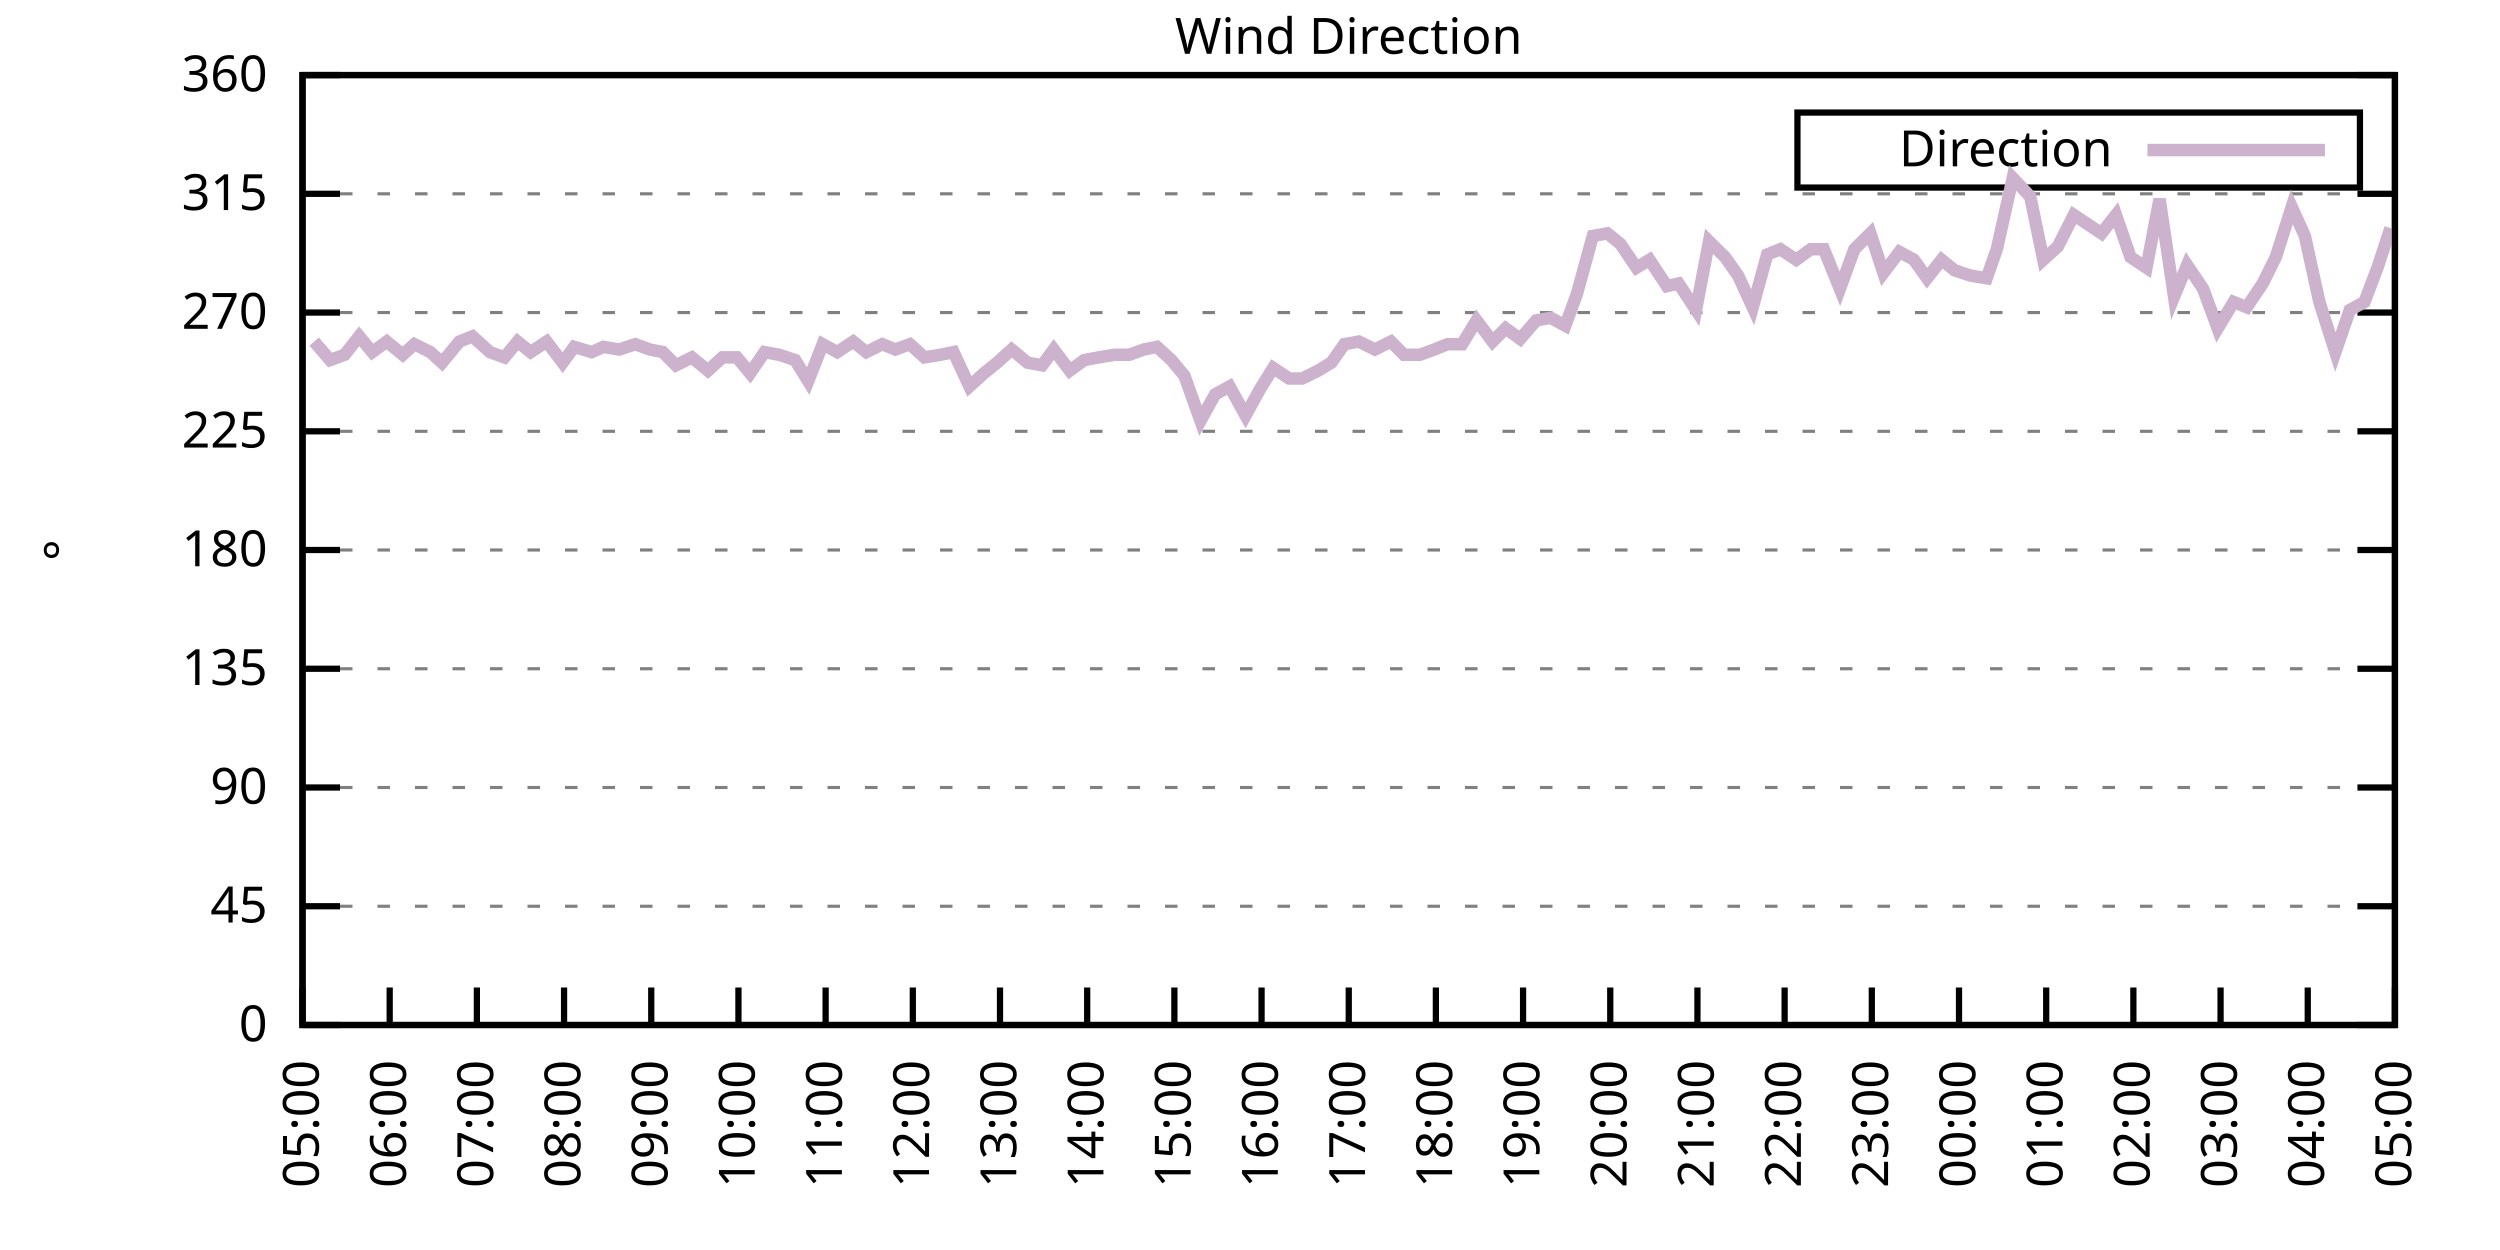
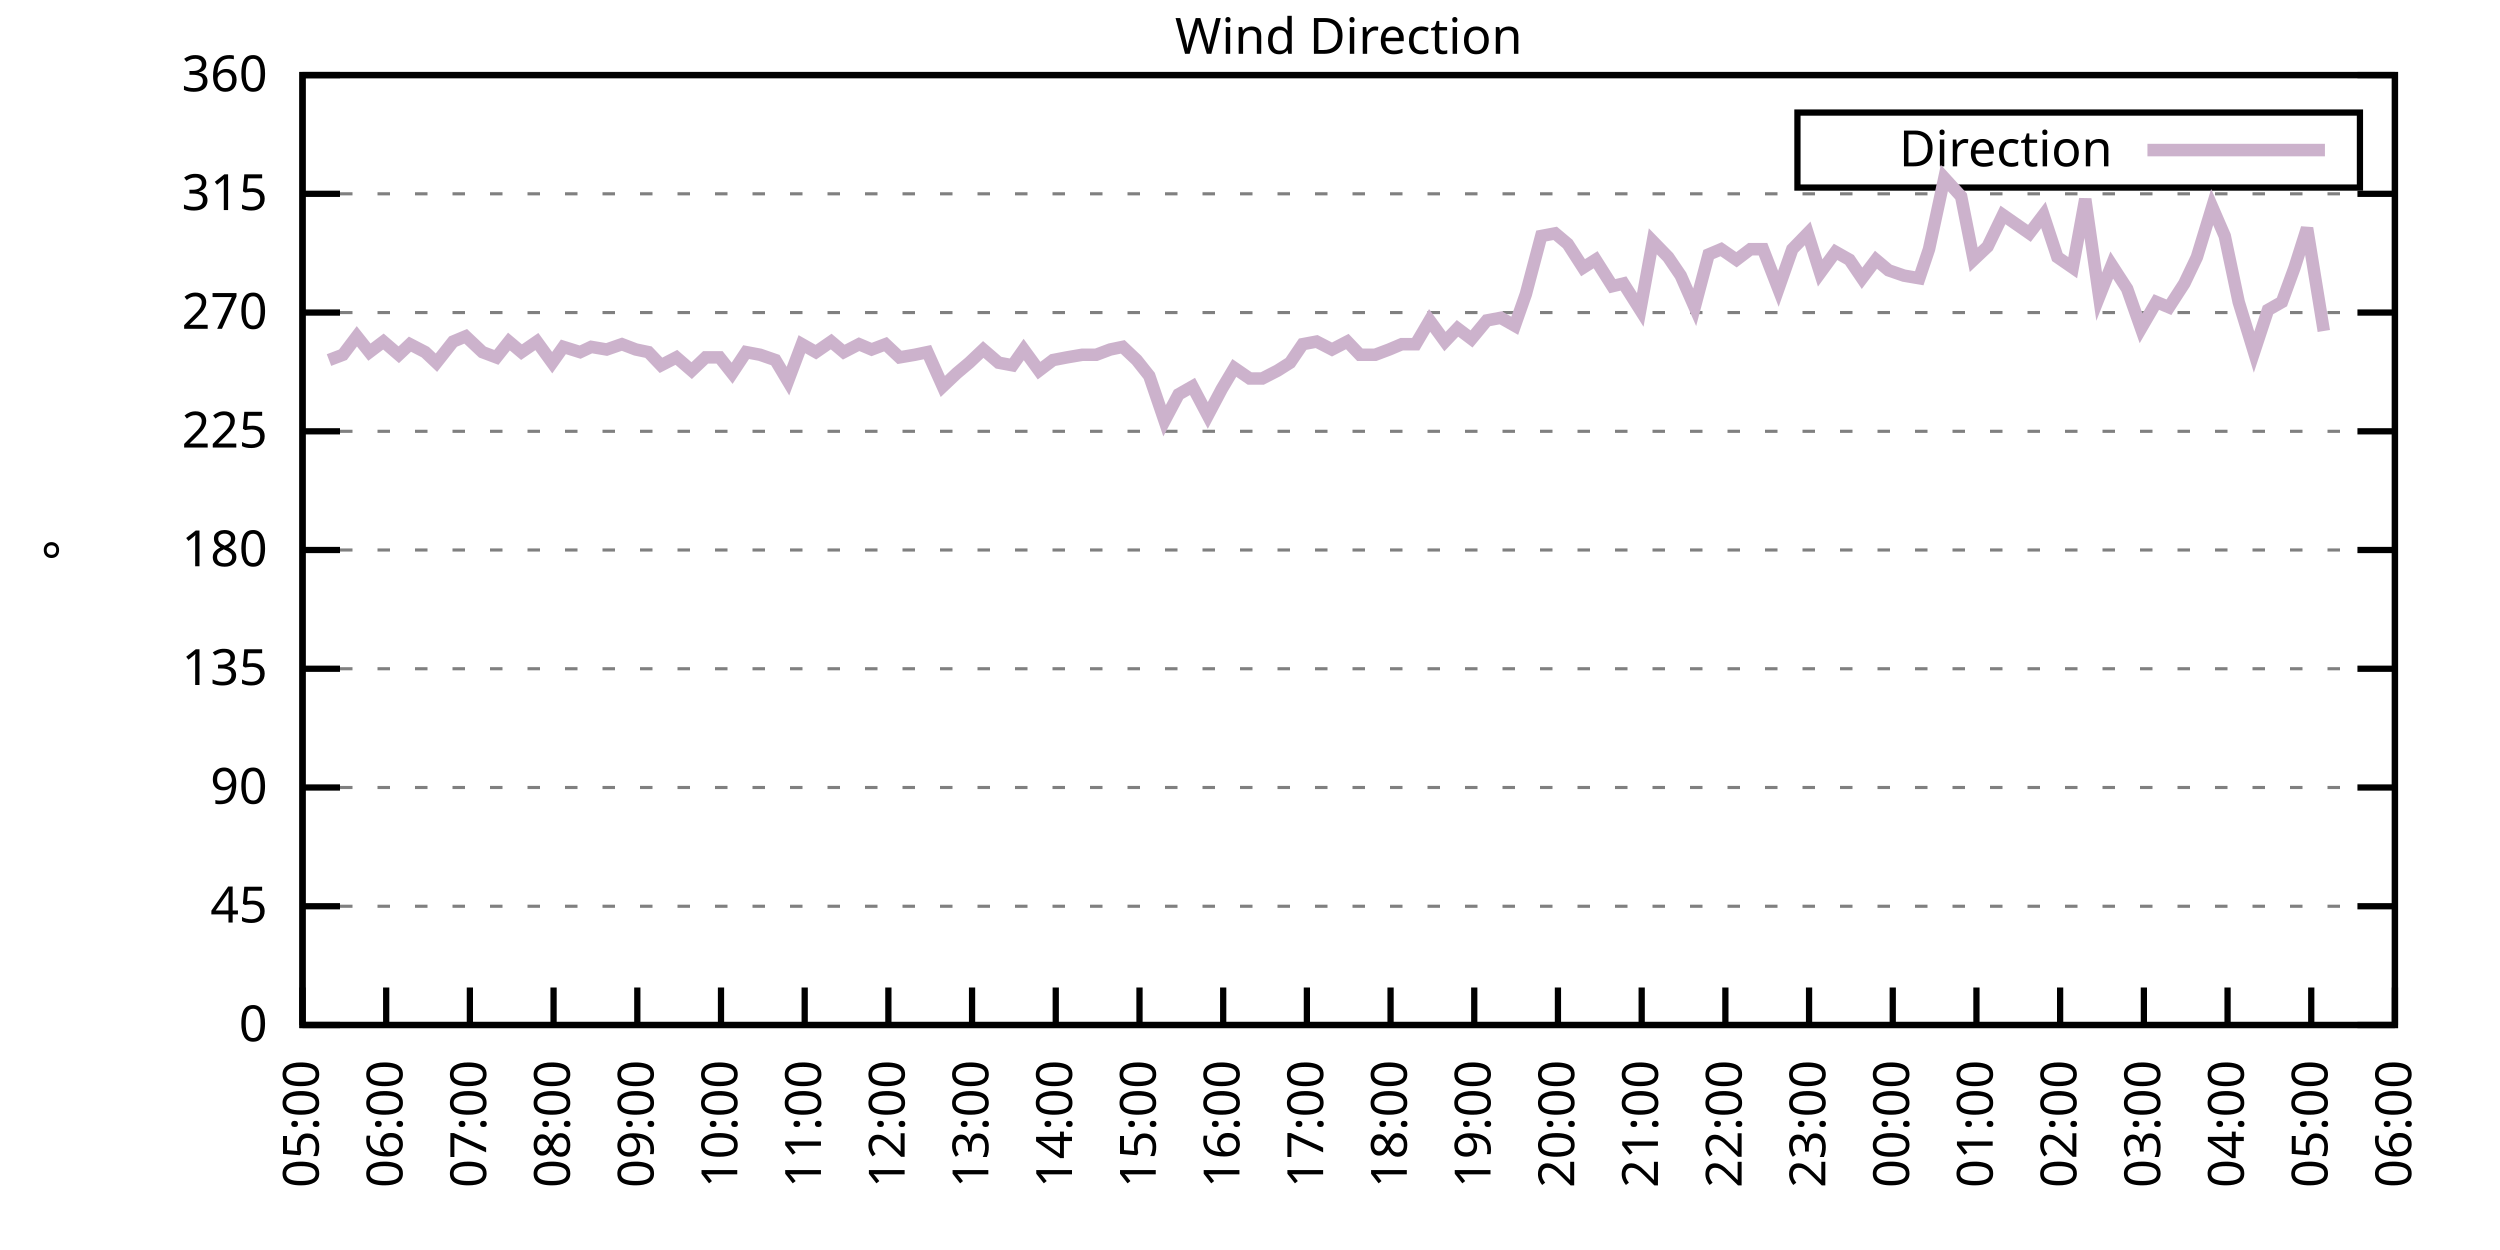
<svg xmlns="http://www.w3.org/2000/svg" xmlns:xlink="http://www.w3.org/1999/xlink" width="400" height="200" viewBox="0 0 400 200">
  <g id="gnuplot_canvas">
    <rect x="0" y="0" width="400" height="200" fill="none" />
    <defs>
      <circle id="gpDot" r="0.5" stroke-width="0.5" stroke="currentColor" />
      <path id="gpPt0" stroke-width="0.333" stroke="currentColor" d="M-1,0 h2 M0,-1 v2" />
      <path id="gpPt1" stroke-width="0.333" stroke="currentColor" d="M-1,-1 L1,1 M1,-1 L-1,1" />
      <path id="gpPt2" stroke-width="0.333" stroke="currentColor" d="M-1,0 L1,0 M0,-1 L0,1 M-1,-1 L1,1 M-1,1 L1,-1" />
      <rect id="gpPt3" stroke-width="0.333" stroke="currentColor" x="-1" y="-1" width="2" height="2" />
      <rect id="gpPt4" stroke-width="0.333" stroke="currentColor" fill="currentColor" x="-1" y="-1" width="2" height="2" />
      <circle id="gpPt5" stroke-width="0.333" stroke="currentColor" cx="0" cy="0" r="1" />
      <use xlink:href="#gpPt5" id="gpPt6" fill="currentColor" stroke="none" />
      <path id="gpPt7" stroke-width="0.333" stroke="currentColor" d="M0,-1.33 L-1.33,0.67 L1.33,0.67 z" />
      <use xlink:href="#gpPt7" id="gpPt8" fill="currentColor" stroke="none" />
      <use xlink:href="#gpPt7" id="gpPt9" stroke="currentColor" transform="rotate(180)" />
      <use xlink:href="#gpPt9" id="gpPt10" fill="currentColor" stroke="none" />
      <use xlink:href="#gpPt3" id="gpPt11" stroke="currentColor" transform="rotate(45)" />
      <use xlink:href="#gpPt11" id="gpPt12" fill="currentColor" stroke="none" />
      <path id="gpPt13" stroke-width="0.333" stroke="currentColor" d="M0,1.330 L1.265,0.411 L0.782,-1.067 L-0.782,-1.076 L-1.265,0.411 z" />
      <use xlink:href="#gpPt13" id="gpPt14" fill="currentColor" stroke="none" />
      <filter id="textbox" filterUnits="objectBoundingBox" x="0" y="0" height="1" width="1">
        <feFlood flood-color="white" flood-opacity="1" result="bgnd" />
        <feComposite in="SourceGraphic" in2="bgnd" operator="atop" />
      </filter>
      <filter id="greybox" filterUnits="objectBoundingBox" x="0" y="0" height="1" width="1">
        <feFlood flood-color="lightgrey" flood-opacity="1" result="grey" />
        <feComposite in="SourceGraphic" in2="grey" operator="atop" />
      </filter>
    </defs>
    <g fill="none" color="white" stroke="currentColor" stroke-width="1.00" stroke-linecap="butt" stroke-linejoin="miter">
</g>
    <g fill="none" color="black" stroke="currentColor" stroke-width="1.00" stroke-linecap="butt" stroke-linejoin="miter">
      <g stroke="none" shape-rendering="crispEdges">
        <polygon fill="rgb(255, 255, 255)" points="48.40,164.00 383.18,164.00 383.18,12.02 48.40,12.02 " />
      </g>
    </g>
    <g fill="none" color="black" stroke="currentColor" stroke-width="1.00" stroke-linecap="butt" stroke-linejoin="miter">
</g>
    <g fill="none" color="black" stroke="black" stroke-width="0.50" stroke-linecap="butt" stroke-linejoin="miter">
</g>
    <g fill="none" color="gray" stroke="currentColor" stroke-width="0.50" stroke-linecap="butt" stroke-linejoin="miter">
      <path stroke="gray" stroke-dasharray="2,4" class="gridline" d="M48.40,164.00 L383.19,164.00  " />
    </g>
    <g fill="none" color="gray" stroke="gray" stroke-width="1.00" stroke-linecap="butt" stroke-linejoin="miter">
</g>
    <g fill="none" color="black" stroke="currentColor" stroke-width="1.00" stroke-linecap="butt" stroke-linejoin="miter">
      <path stroke="black" d="M48.40,164.00 L54.40,164.00 M383.19,164.00 L377.19,164.00  " />
      <g transform="translate(42.80,166.60)" stroke="none" fill="black" font-family="Sans" font-size="8.00" text-anchor="end">
        <text>
          <tspan font-family="Sans"> 0</tspan>
        </text>
      </g>
    </g>
    <g fill="none" color="black" stroke="currentColor" stroke-width="1.00" stroke-linecap="butt" stroke-linejoin="miter">
</g>
    <g fill="none" color="black" stroke="black" stroke-width="0.50" stroke-linecap="butt" stroke-linejoin="miter">
</g>
    <g fill="none" color="gray" stroke="currentColor" stroke-width="0.50" stroke-linecap="butt" stroke-linejoin="miter">
      <path stroke="gray" stroke-dasharray="2,4" class="gridline" d="M48.40,145.00 L383.19,145.00  " />
    </g>
    <g fill="none" color="gray" stroke="gray" stroke-width="1.00" stroke-linecap="butt" stroke-linejoin="miter">
</g>
    <g fill="none" color="black" stroke="currentColor" stroke-width="1.00" stroke-linecap="butt" stroke-linejoin="miter">
      <path stroke="black" d="M48.40,145.00 L54.40,145.00 M383.19,145.00 L377.19,145.00  " />
      <g transform="translate(42.80,147.60)" stroke="none" fill="black" font-family="Sans" font-size="8.00" text-anchor="end">
        <text>
          <tspan font-family="Sans"> 45</tspan>
        </text>
      </g>
    </g>
    <g fill="none" color="black" stroke="currentColor" stroke-width="1.00" stroke-linecap="butt" stroke-linejoin="miter">
</g>
    <g fill="none" color="black" stroke="black" stroke-width="0.50" stroke-linecap="butt" stroke-linejoin="miter">
</g>
    <g fill="none" color="gray" stroke="currentColor" stroke-width="0.50" stroke-linecap="butt" stroke-linejoin="miter">
      <path stroke="gray" stroke-dasharray="2,4" class="gridline" d="M48.40,126.00 L383.19,126.00  " />
    </g>
    <g fill="none" color="gray" stroke="gray" stroke-width="1.00" stroke-linecap="butt" stroke-linejoin="miter">
</g>
    <g fill="none" color="black" stroke="currentColor" stroke-width="1.00" stroke-linecap="butt" stroke-linejoin="miter">
      <path stroke="black" d="M48.40,126.00 L54.40,126.00 M383.19,126.00 L377.19,126.00  " />
      <g transform="translate(42.80,128.60)" stroke="none" fill="black" font-family="Sans" font-size="8.00" text-anchor="end">
        <text>
          <tspan font-family="Sans"> 90</tspan>
        </text>
      </g>
    </g>
    <g fill="none" color="black" stroke="currentColor" stroke-width="1.00" stroke-linecap="butt" stroke-linejoin="miter">
</g>
    <g fill="none" color="black" stroke="black" stroke-width="0.50" stroke-linecap="butt" stroke-linejoin="miter">
</g>
    <g fill="none" color="gray" stroke="currentColor" stroke-width="0.50" stroke-linecap="butt" stroke-linejoin="miter">
      <path stroke="gray" stroke-dasharray="2,4" class="gridline" d="M48.40,107.00 L383.19,107.00  " />
    </g>
    <g fill="none" color="gray" stroke="gray" stroke-width="1.00" stroke-linecap="butt" stroke-linejoin="miter">
</g>
    <g fill="none" color="black" stroke="currentColor" stroke-width="1.00" stroke-linecap="butt" stroke-linejoin="miter">
      <path stroke="black" d="M48.40,107.00 L54.40,107.00 M383.19,107.00 L377.19,107.00  " />
      <g transform="translate(42.80,109.60)" stroke="none" fill="black" font-family="Sans" font-size="8.00" text-anchor="end">
        <text>
          <tspan font-family="Sans"> 135</tspan>
        </text>
      </g>
    </g>
    <g fill="none" color="black" stroke="currentColor" stroke-width="1.00" stroke-linecap="butt" stroke-linejoin="miter">
</g>
    <g fill="none" color="black" stroke="black" stroke-width="0.50" stroke-linecap="butt" stroke-linejoin="miter">
</g>
    <g fill="none" color="gray" stroke="currentColor" stroke-width="0.50" stroke-linecap="butt" stroke-linejoin="miter">
      <path stroke="gray" stroke-dasharray="2,4" class="gridline" d="M48.40,88.00 L383.19,88.00  " />
    </g>
    <g fill="none" color="gray" stroke="gray" stroke-width="1.00" stroke-linecap="butt" stroke-linejoin="miter">
</g>
    <g fill="none" color="black" stroke="currentColor" stroke-width="1.00" stroke-linecap="butt" stroke-linejoin="miter">
      <path stroke="black" d="M48.40,88.00 L54.40,88.00 M383.19,88.00 L377.19,88.00  " />
      <g transform="translate(42.80,90.60)" stroke="none" fill="black" font-family="Sans" font-size="8.00" text-anchor="end">
        <text>
          <tspan font-family="Sans"> 180</tspan>
        </text>
      </g>
    </g>
    <g fill="none" color="black" stroke="currentColor" stroke-width="1.00" stroke-linecap="butt" stroke-linejoin="miter">
</g>
    <g fill="none" color="black" stroke="black" stroke-width="0.50" stroke-linecap="butt" stroke-linejoin="miter">
</g>
    <g fill="none" color="gray" stroke="currentColor" stroke-width="0.50" stroke-linecap="butt" stroke-linejoin="miter">
      <path stroke="gray" stroke-dasharray="2,4" class="gridline" d="M48.40,69.01 L383.19,69.01  " />
    </g>
    <g fill="none" color="gray" stroke="gray" stroke-width="1.00" stroke-linecap="butt" stroke-linejoin="miter">
</g>
    <g fill="none" color="black" stroke="currentColor" stroke-width="1.00" stroke-linecap="butt" stroke-linejoin="miter">
      <path stroke="black" d="M48.40,69.01 L54.40,69.01 M383.19,69.01 L377.19,69.01  " />
      <g transform="translate(42.80,71.61)" stroke="none" fill="black" font-family="Sans" font-size="8.00" text-anchor="end">
        <text>
          <tspan font-family="Sans"> 225</tspan>
        </text>
      </g>
    </g>
    <g fill="none" color="black" stroke="currentColor" stroke-width="1.00" stroke-linecap="butt" stroke-linejoin="miter">
</g>
    <g fill="none" color="black" stroke="black" stroke-width="0.50" stroke-linecap="butt" stroke-linejoin="miter">
</g>
    <g fill="none" color="gray" stroke="currentColor" stroke-width="0.50" stroke-linecap="butt" stroke-linejoin="miter">
      <path stroke="gray" stroke-dasharray="2,4" class="gridline" d="M48.40,50.01 L383.19,50.01  " />
    </g>
    <g fill="none" color="gray" stroke="gray" stroke-width="1.00" stroke-linecap="butt" stroke-linejoin="miter">
</g>
    <g fill="none" color="black" stroke="currentColor" stroke-width="1.00" stroke-linecap="butt" stroke-linejoin="miter">
      <path stroke="black" d="M48.40,50.01 L54.40,50.01 M383.19,50.01 L377.19,50.01  " />
      <g transform="translate(42.80,52.61)" stroke="none" fill="black" font-family="Sans" font-size="8.00" text-anchor="end">
        <text>
          <tspan font-family="Sans"> 270</tspan>
        </text>
      </g>
    </g>
    <g fill="none" color="black" stroke="currentColor" stroke-width="1.00" stroke-linecap="butt" stroke-linejoin="miter">
</g>
    <g fill="none" color="black" stroke="black" stroke-width="0.50" stroke-linecap="butt" stroke-linejoin="miter">
</g>
    <g fill="none" color="gray" stroke="currentColor" stroke-width="0.50" stroke-linecap="butt" stroke-linejoin="miter">
      <path stroke="gray" stroke-dasharray="2,4" class="gridline" d="M48.40,31.01 L383.19,31.01  " />
    </g>
    <g fill="none" color="gray" stroke="gray" stroke-width="1.00" stroke-linecap="butt" stroke-linejoin="miter">
</g>
    <g fill="none" color="black" stroke="currentColor" stroke-width="1.00" stroke-linecap="butt" stroke-linejoin="miter">
      <path stroke="black" d="M48.40,31.01 L54.40,31.01 M383.19,31.01 L377.19,31.01  " />
      <g transform="translate(42.80,33.61)" stroke="none" fill="black" font-family="Sans" font-size="8.00" text-anchor="end">
        <text>
          <tspan font-family="Sans"> 315</tspan>
        </text>
      </g>
    </g>
    <g fill="none" color="black" stroke="currentColor" stroke-width="1.00" stroke-linecap="butt" stroke-linejoin="miter">
</g>
    <g fill="none" color="black" stroke="black" stroke-width="0.50" stroke-linecap="butt" stroke-linejoin="miter">
</g>
    <g fill="none" color="gray" stroke="currentColor" stroke-width="0.50" stroke-linecap="butt" stroke-linejoin="miter">
      <path stroke="gray" stroke-dasharray="2,4" class="gridline" d="M48.40,12.01 L383.19,12.01  " />
    </g>
    <g fill="none" color="gray" stroke="gray" stroke-width="1.00" stroke-linecap="butt" stroke-linejoin="miter">
</g>
    <g fill="none" color="black" stroke="currentColor" stroke-width="1.00" stroke-linecap="butt" stroke-linejoin="miter">
      <path stroke="black" d="M48.40,12.01 L54.40,12.01 M383.19,12.01 L377.19,12.01  " />
      <g transform="translate(42.80,14.61)" stroke="none" fill="black" font-family="Sans" font-size="8.00" text-anchor="end">
        <text>
          <tspan font-family="Sans"> 360</tspan>
        </text>
      </g>
    </g>
    <g fill="none" color="black" stroke="currentColor" stroke-width="1.00" stroke-linecap="butt" stroke-linejoin="miter">
      <path stroke="black" d="M48.40,164.00 L48.40,158.00  " />
      <g transform="translate(51.00,169.60) rotate(270.00)" stroke="none" fill="black" font-family="Sans" font-size="8.00" text-anchor="end">
        <text>
          <tspan font-family="Sans">05:00</tspan>
        </text>
      </g>
    </g>
    <g fill="none" color="black" stroke="currentColor" stroke-width="1.00" stroke-linecap="butt" stroke-linejoin="miter">
-       <path stroke="black" d="M62.35,164.00 L62.35,158.00  " />
-       <g transform="translate(64.95,169.60) rotate(270.00)" stroke="none" fill="black" font-family="Sans" font-size="8.00" text-anchor="end">
+       <path stroke="black" d="M61.79,164.00 L61.79,158.00  " />
+       <g transform="translate(64.39,169.60) rotate(270.00)" stroke="none" fill="black" font-family="Sans" font-size="8.00" text-anchor="end">
        <text>
          <tspan font-family="Sans">06:00</tspan>
        </text>
      </g>
    </g>
    <g fill="none" color="black" stroke="currentColor" stroke-width="1.00" stroke-linecap="butt" stroke-linejoin="miter">
-       <path stroke="black" d="M76.30,164.00 L76.30,158.00  " />
-       <g transform="translate(78.90,169.60) rotate(270.00)" stroke="none" fill="black" font-family="Sans" font-size="8.00" text-anchor="end">
+       <path stroke="black" d="M75.18,164.00 L75.18,158.00  " />
+       <g transform="translate(77.78,169.60) rotate(270.00)" stroke="none" fill="black" font-family="Sans" font-size="8.00" text-anchor="end">
        <text>
          <tspan font-family="Sans">07:00</tspan>
        </text>
      </g>
    </g>
    <g fill="none" color="black" stroke="currentColor" stroke-width="1.00" stroke-linecap="butt" stroke-linejoin="miter">
-       <path stroke="black" d="M90.25,164.00 L90.25,158.00  " />
-       <g transform="translate(92.85,169.60) rotate(270.00)" stroke="none" fill="black" font-family="Sans" font-size="8.00" text-anchor="end">
+       <path stroke="black" d="M88.57,164.00 L88.57,158.00  " />
+       <g transform="translate(91.17,169.60) rotate(270.00)" stroke="none" fill="black" font-family="Sans" font-size="8.00" text-anchor="end">
        <text>
          <tspan font-family="Sans">08:00</tspan>
        </text>
      </g>
    </g>
    <g fill="none" color="black" stroke="currentColor" stroke-width="1.00" stroke-linecap="butt" stroke-linejoin="miter">
-       <path stroke="black" d="M104.20,164.00 L104.20,158.00  " />
-       <g transform="translate(106.80,169.60) rotate(270.00)" stroke="none" fill="black" font-family="Sans" font-size="8.00" text-anchor="end">
+       <path stroke="black" d="M101.97,164.00 L101.97,158.00  " />
+       <g transform="translate(104.57,169.60) rotate(270.00)" stroke="none" fill="black" font-family="Sans" font-size="8.00" text-anchor="end">
        <text>
          <tspan font-family="Sans">09:00</tspan>
        </text>
      </g>
    </g>
    <g fill="none" color="black" stroke="currentColor" stroke-width="1.00" stroke-linecap="butt" stroke-linejoin="miter">
-       <path stroke="black" d="M118.15,164.00 L118.15,158.00  " />
-       <g transform="translate(120.75,169.60) rotate(270.00)" stroke="none" fill="black" font-family="Sans" font-size="8.00" text-anchor="end">
+       <path stroke="black" d="M115.36,164.00 L115.36,158.00  " />
+       <g transform="translate(117.96,169.60) rotate(270.00)" stroke="none" fill="black" font-family="Sans" font-size="8.00" text-anchor="end">
        <text>
          <tspan font-family="Sans">10:00</tspan>
        </text>
      </g>
    </g>
    <g fill="none" color="black" stroke="currentColor" stroke-width="1.00" stroke-linecap="butt" stroke-linejoin="miter">
-       <path stroke="black" d="M132.10,164.00 L132.10,158.00  " />
-       <g transform="translate(134.70,169.60) rotate(270.00)" stroke="none" fill="black" font-family="Sans" font-size="8.00" text-anchor="end">
+       <path stroke="black" d="M128.75,164.00 L128.75,158.00  " />
+       <g transform="translate(131.35,169.60) rotate(270.00)" stroke="none" fill="black" font-family="Sans" font-size="8.00" text-anchor="end">
        <text>
          <tspan font-family="Sans">11:00</tspan>
        </text>
      </g>
    </g>
    <g fill="none" color="black" stroke="currentColor" stroke-width="1.00" stroke-linecap="butt" stroke-linejoin="miter">
-       <path stroke="black" d="M146.05,164.00 L146.05,158.00  " />
-       <g transform="translate(148.65,169.60) rotate(270.00)" stroke="none" fill="black" font-family="Sans" font-size="8.00" text-anchor="end">
+       <path stroke="black" d="M142.14,164.00 L142.14,158.00  " />
+       <g transform="translate(144.74,169.60) rotate(270.00)" stroke="none" fill="black" font-family="Sans" font-size="8.00" text-anchor="end">
        <text>
          <tspan font-family="Sans">12:00</tspan>
        </text>
      </g>
    </g>
    <g fill="none" color="black" stroke="currentColor" stroke-width="1.00" stroke-linecap="butt" stroke-linejoin="miter">
-       <path stroke="black" d="M160.00,164.00 L160.00,158.00  " />
-       <g transform="translate(162.60,169.60) rotate(270.00)" stroke="none" fill="black" font-family="Sans" font-size="8.00" text-anchor="end">
+       <path stroke="black" d="M155.53,164.00 L155.53,158.00  " />
+       <g transform="translate(158.13,169.60) rotate(270.00)" stroke="none" fill="black" font-family="Sans" font-size="8.00" text-anchor="end">
        <text>
          <tspan font-family="Sans">13:00</tspan>
        </text>
      </g>
    </g>
    <g fill="none" color="black" stroke="currentColor" stroke-width="1.00" stroke-linecap="butt" stroke-linejoin="miter">
-       <path stroke="black" d="M173.95,164.00 L173.95,158.00  " />
-       <g transform="translate(176.55,169.60) rotate(270.00)" stroke="none" fill="black" font-family="Sans" font-size="8.00" text-anchor="end">
+       <path stroke="black" d="M168.92,164.00 L168.92,158.00  " />
+       <g transform="translate(171.52,169.60) rotate(270.00)" stroke="none" fill="black" font-family="Sans" font-size="8.00" text-anchor="end">
        <text>
          <tspan font-family="Sans">14:00</tspan>
        </text>
      </g>
    </g>
    <g fill="none" color="black" stroke="currentColor" stroke-width="1.00" stroke-linecap="butt" stroke-linejoin="miter">
-       <path stroke="black" d="M187.90,164.00 L187.90,158.00  " />
-       <g transform="translate(190.50,169.60) rotate(270.00)" stroke="none" fill="black" font-family="Sans" font-size="8.00" text-anchor="end">
+       <path stroke="black" d="M182.32,164.00 L182.32,158.00  " />
+       <g transform="translate(184.92,169.60) rotate(270.00)" stroke="none" fill="black" font-family="Sans" font-size="8.00" text-anchor="end">
        <text>
          <tspan font-family="Sans">15:00</tspan>
        </text>
      </g>
    </g>
    <g fill="none" color="black" stroke="currentColor" stroke-width="1.00" stroke-linecap="butt" stroke-linejoin="miter">
-       <path stroke="black" d="M201.85,164.00 L201.85,158.00  " />
-       <g transform="translate(204.45,169.60) rotate(270.00)" stroke="none" fill="black" font-family="Sans" font-size="8.00" text-anchor="end">
+       <path stroke="black" d="M195.71,164.00 L195.71,158.00  " />
+       <g transform="translate(198.31,169.60) rotate(270.00)" stroke="none" fill="black" font-family="Sans" font-size="8.00" text-anchor="end">
        <text>
          <tspan font-family="Sans">16:00</tspan>
        </text>
      </g>
    </g>
    <g fill="none" color="black" stroke="currentColor" stroke-width="1.00" stroke-linecap="butt" stroke-linejoin="miter">
-       <path stroke="black" d="M215.80,164.00 L215.80,158.00  " />
-       <g transform="translate(218.40,169.60) rotate(270.00)" stroke="none" fill="black" font-family="Sans" font-size="8.00" text-anchor="end">
+       <path stroke="black" d="M209.10,164.00 L209.10,158.00  " />
+       <g transform="translate(211.70,169.60) rotate(270.00)" stroke="none" fill="black" font-family="Sans" font-size="8.00" text-anchor="end">
        <text>
          <tspan font-family="Sans">17:00</tspan>
        </text>
      </g>
    </g>
    <g fill="none" color="black" stroke="currentColor" stroke-width="1.00" stroke-linecap="butt" stroke-linejoin="miter">
-       <path stroke="black" d="M229.74,164.00 L229.74,158.00  " />
-       <g transform="translate(232.34,169.60) rotate(270.00)" stroke="none" fill="black" font-family="Sans" font-size="8.00" text-anchor="end">
+       <path stroke="black" d="M222.49,164.00 L222.49,158.00  " />
+       <g transform="translate(225.09,169.60) rotate(270.00)" stroke="none" fill="black" font-family="Sans" font-size="8.00" text-anchor="end">
        <text>
          <tspan font-family="Sans">18:00</tspan>
        </text>
      </g>
    </g>
    <g fill="none" color="black" stroke="currentColor" stroke-width="1.00" stroke-linecap="butt" stroke-linejoin="miter">
-       <path stroke="black" d="M243.69,164.00 L243.69,158.00  " />
-       <g transform="translate(246.29,169.60) rotate(270.00)" stroke="none" fill="black" font-family="Sans" font-size="8.00" text-anchor="end">
+       <path stroke="black" d="M235.88,164.00 L235.88,158.00  " />
+       <g transform="translate(238.48,169.60) rotate(270.00)" stroke="none" fill="black" font-family="Sans" font-size="8.00" text-anchor="end">
        <text>
          <tspan font-family="Sans">19:00</tspan>
        </text>
      </g>
    </g>
    <g fill="none" color="black" stroke="currentColor" stroke-width="1.00" stroke-linecap="butt" stroke-linejoin="miter">
-       <path stroke="black" d="M257.64,164.00 L257.64,158.00  " />
-       <g transform="translate(260.24,169.60) rotate(270.00)" stroke="none" fill="black" font-family="Sans" font-size="8.00" text-anchor="end">
+       <path stroke="black" d="M249.27,164.00 L249.27,158.00  " />
+       <g transform="translate(251.87,169.60) rotate(270.00)" stroke="none" fill="black" font-family="Sans" font-size="8.00" text-anchor="end">
        <text>
          <tspan font-family="Sans">20:00</tspan>
        </text>
      </g>
    </g>
    <g fill="none" color="black" stroke="currentColor" stroke-width="1.00" stroke-linecap="butt" stroke-linejoin="miter">
-       <path stroke="black" d="M271.59,164.00 L271.59,158.00  " />
-       <g transform="translate(274.19,169.60) rotate(270.00)" stroke="none" fill="black" font-family="Sans" font-size="8.00" text-anchor="end">
+       <path stroke="black" d="M262.67,164.00 L262.67,158.00  " />
+       <g transform="translate(265.27,169.60) rotate(270.00)" stroke="none" fill="black" font-family="Sans" font-size="8.00" text-anchor="end">
        <text>
          <tspan font-family="Sans">21:00</tspan>
        </text>
      </g>
    </g>
    <g fill="none" color="black" stroke="currentColor" stroke-width="1.00" stroke-linecap="butt" stroke-linejoin="miter">
-       <path stroke="black" d="M285.54,164.00 L285.54,158.00  " />
-       <g transform="translate(288.14,169.60) rotate(270.00)" stroke="none" fill="black" font-family="Sans" font-size="8.00" text-anchor="end">
+       <path stroke="black" d="M276.06,164.00 L276.06,158.00  " />
+       <g transform="translate(278.66,169.60) rotate(270.00)" stroke="none" fill="black" font-family="Sans" font-size="8.00" text-anchor="end">
        <text>
          <tspan font-family="Sans">22:00</tspan>
        </text>
      </g>
    </g>
    <g fill="none" color="black" stroke="currentColor" stroke-width="1.00" stroke-linecap="butt" stroke-linejoin="miter">
-       <path stroke="black" d="M299.49,164.00 L299.49,158.00  " />
-       <g transform="translate(302.09,169.60) rotate(270.00)" stroke="none" fill="black" font-family="Sans" font-size="8.00" text-anchor="end">
+       <path stroke="black" d="M289.45,164.00 L289.45,158.00  " />
+       <g transform="translate(292.05,169.60) rotate(270.00)" stroke="none" fill="black" font-family="Sans" font-size="8.00" text-anchor="end">
        <text>
          <tspan font-family="Sans">23:00</tspan>
        </text>
      </g>
    </g>
    <g fill="none" color="black" stroke="currentColor" stroke-width="1.00" stroke-linecap="butt" stroke-linejoin="miter">
-       <path stroke="black" d="M313.44,164.00 L313.44,158.00  " />
-       <g transform="translate(316.04,169.60) rotate(270.00)" stroke="none" fill="black" font-family="Sans" font-size="8.00" text-anchor="end">
+       <path stroke="black" d="M302.84,164.00 L302.84,158.00  " />
+       <g transform="translate(305.44,169.60) rotate(270.00)" stroke="none" fill="black" font-family="Sans" font-size="8.00" text-anchor="end">
        <text>
          <tspan font-family="Sans">00:00</tspan>
        </text>
      </g>
    </g>
    <g fill="none" color="black" stroke="currentColor" stroke-width="1.00" stroke-linecap="butt" stroke-linejoin="miter">
-       <path stroke="black" d="M327.39,164.00 L327.39,158.00  " />
-       <g transform="translate(329.99,169.60) rotate(270.00)" stroke="none" fill="black" font-family="Sans" font-size="8.00" text-anchor="end">
+       <path stroke="black" d="M316.23,164.00 L316.23,158.00  " />
+       <g transform="translate(318.83,169.60) rotate(270.00)" stroke="none" fill="black" font-family="Sans" font-size="8.00" text-anchor="end">
        <text>
          <tspan font-family="Sans">01:00</tspan>
        </text>
      </g>
    </g>
    <g fill="none" color="black" stroke="currentColor" stroke-width="1.00" stroke-linecap="butt" stroke-linejoin="miter">
-       <path stroke="black" d="M341.34,164.00 L341.34,158.00  " />
-       <g transform="translate(343.94,169.60) rotate(270.00)" stroke="none" fill="black" font-family="Sans" font-size="8.00" text-anchor="end">
+       <path stroke="black" d="M329.62,164.00 L329.62,158.00  " />
+       <g transform="translate(332.22,169.60) rotate(270.00)" stroke="none" fill="black" font-family="Sans" font-size="8.00" text-anchor="end">
        <text>
          <tspan font-family="Sans">02:00</tspan>
        </text>
      </g>
    </g>
    <g fill="none" color="black" stroke="currentColor" stroke-width="1.00" stroke-linecap="butt" stroke-linejoin="miter">
-       <path stroke="black" d="M355.29,164.00 L355.29,158.00  " />
-       <g transform="translate(357.89,169.60) rotate(270.00)" stroke="none" fill="black" font-family="Sans" font-size="8.00" text-anchor="end">
+       <path stroke="black" d="M343.02,164.00 L343.02,158.00  " />
+       <g transform="translate(345.62,169.60) rotate(270.00)" stroke="none" fill="black" font-family="Sans" font-size="8.00" text-anchor="end">
        <text>
          <tspan font-family="Sans">03:00</tspan>
        </text>
      </g>
    </g>
    <g fill="none" color="black" stroke="currentColor" stroke-width="1.00" stroke-linecap="butt" stroke-linejoin="miter">
-       <path stroke="black" d="M369.24,164.00 L369.24,158.00  " />
-       <g transform="translate(371.84,169.60) rotate(270.00)" stroke="none" fill="black" font-family="Sans" font-size="8.00" text-anchor="end">
+       <path stroke="black" d="M356.41,164.00 L356.41,158.00  " />
+       <g transform="translate(359.01,169.60) rotate(270.00)" stroke="none" fill="black" font-family="Sans" font-size="8.00" text-anchor="end">
        <text>
          <tspan font-family="Sans">04:00</tspan>
+         </text>
+       </g>
+     </g>
+     <g fill="none" color="black" stroke="currentColor" stroke-width="1.00" stroke-linecap="butt" stroke-linejoin="miter">
+       <path stroke="black" d="M369.80,164.00 L369.80,158.00  " />
+       <g transform="translate(372.40,169.60) rotate(270.00)" stroke="none" fill="black" font-family="Sans" font-size="8.00" text-anchor="end">
+         <text>
+           <tspan font-family="Sans">05:00</tspan>
        </text>
      </g>
    </g>
    <g fill="none" color="black" stroke="currentColor" stroke-width="1.00" stroke-linecap="butt" stroke-linejoin="miter">
      <path stroke="black" d="M383.19,164.00 L383.19,158.00  " />
      <g transform="translate(385.79,169.60) rotate(270.00)" stroke="none" fill="black" font-family="Sans" font-size="8.00" text-anchor="end">
        <text>
-           <tspan font-family="Sans">05:00</tspan>
+           <tspan font-family="Sans">06:00</tspan>
        </text>
      </g>
    </g>
    <g fill="none" color="black" stroke="currentColor" stroke-width="1.00" stroke-linecap="butt" stroke-linejoin="miter">
</g>
    <g fill="none" color="black" stroke="currentColor" stroke-width="1.00" stroke-linecap="butt" stroke-linejoin="miter">
      <path stroke="black" d="M48.40,12.01 L48.40,164.00 L383.19,164.00 L383.19,12.01 L48.40,12.01 Z  " />
    </g>
    <g fill="none" color="black" stroke="currentColor" stroke-width="1.00" stroke-linecap="butt" stroke-linejoin="miter">
</g>
    <g fill="none" color="black" stroke="currentColor" stroke-width="1.00" stroke-linecap="butt" stroke-linejoin="miter">
      <path stroke="black" d="M287.59,30.01 L287.59,18.01 L377.59,18.01 L377.59,30.01 L287.59,30.01 Z  " />
    </g>
    <g id="Wind_direction_plot_1">
      <g fill="none" color="white" stroke="black" stroke-width="2.00" stroke-linecap="butt" stroke-linejoin="miter">
</g>
      <g fill="none" color="black" stroke="currentColor" stroke-width="2.00" stroke-linecap="butt" stroke-linejoin="miter">
        <g transform="translate(337.99,26.61)" stroke="none" fill="black" font-family="Sans" font-size="8.00" text-anchor="end">
          <text>
            <tspan font-family="Sans">Direction</tspan>
          </text>
        </g>
      </g>
      <g fill="none" color="black" stroke="currentColor" stroke-width="2.00" stroke-linecap="butt" stroke-linejoin="miter">
-         <path stroke="rgb(204, 178, 204)" d="M343.59,24.01 L371.99,24.01 M50.26,54.65 L52.82,57.61 L55.14,56.76 L57.47,53.81 L59.56,56.34 L61.88,54.65   L64.44,56.76 L66.30,55.07 L68.86,56.34 L70.72,58.03 L73.51,54.65 L75.60,53.81 L78.39,56.34 L80.72,57.18   L82.81,54.65 L84.90,56.34 L87.46,54.65 L90.02,58.03 L91.88,55.50 L94.67,56.34 L96.53,55.50 L99.08,55.92   L101.64,55.07 L103.97,55.92 L106.06,56.34 L108.15,58.45 L110.71,57.18 L113.27,59.30 L115.59,57.18 L117.92,57.18   L120.01,59.72 L122.33,56.34 L124.66,56.76 L127.22,57.61 L129.31,60.98 L131.63,55.07 L133.96,56.34 L136.51,54.65   L138.61,56.34 L141.16,55.07 L143.26,55.92 L145.58,55.07 L147.91,57.18 L150.46,56.76 L152.56,56.34 L155.11,61.83   L157.44,59.72 L159.53,58.03 L161.86,55.92 L164.41,58.03 L166.74,58.45 L168.60,55.92 L171.16,59.30 L173.48,57.61   L175.81,57.18 L178.36,56.76 L180.69,56.76 L183.01,55.92 L185.11,55.50 L187.43,57.61 L189.52,60.14 L192.08,67.32   L194.41,63.10 L196.73,61.83 L199.29,66.47 L201.61,62.25 L203.71,58.87 L206.26,60.56 L208.36,60.56 L210.91,59.30   L213.01,58.03 L215.10,55.07 L217.42,54.65 L219.98,55.92 L222.54,54.65 L224.63,56.76 L227.19,56.76 L229.51,55.92   L231.60,55.07 L233.93,55.07 L236.25,51.27 L238.81,54.65 L240.90,52.54 L243.23,54.23 L245.79,51.27 L248.11,50.85   L250.44,52.12 L252.30,47.05 L254.85,37.76 L257.18,37.34 L259.27,39.03 L261.83,42.83 L263.92,41.56 L266.71,45.79   L268.57,45.36 L271.36,49.59 L273.45,38.61 L276.01,41.14 L278.10,44.10 L280.43,49.16 L282.75,40.72 L284.85,39.87   L287.40,41.56 L289.73,39.87 L291.82,39.87 L294.38,46.21 L296.70,39.87 L299.26,37.34 L301.35,43.67 L303.91,40.30   L306.23,41.56 L308.33,44.52 L310.65,41.56 L312.74,43.25 L315.30,44.10 L317.86,44.52 L319.49,39.87 L322.04,28.48   L324.83,31.43 L326.93,41.56 L329.25,39.45 L331.81,34.39 L336.23,37.34 L338.55,34.39 L340.88,41.14 L343.43,42.83   L345.53,31.85 L347.85,47.47 L349.94,42.41 L352.50,46.21 L354.83,52.54 L357.38,48.32 L359.48,49.16 L362.03,45.36   L364.13,41.14 L366.68,33.12 L368.78,37.76 L371.10,48.32 L373.66,56.34 L375.98,49.59 L378.31,48.32 L380.40,42.83   L382.49,36.50  " />
+         <path stroke="rgb(204, 178, 204)" d="M343.59,24.01 L371.99,24.01 M52.64,57.61 L54.87,56.76 L57.10,53.81 L59.11,56.34 L61.35,54.65 L63.80,56.76   L65.59,55.07 L68.04,56.34 L69.83,58.03 L72.50,54.65 L74.51,53.81 L77.19,56.34 L79.42,57.18 L81.43,54.65   L83.44,56.34 L85.90,54.65 L88.35,58.03 L90.14,55.50 L92.82,56.34 L94.60,55.50 L97.06,55.92 L99.51,55.07   L101.74,55.92 L103.75,56.34 L105.76,58.45 L108.22,57.18 L110.67,59.30 L112.90,57.18 L115.13,57.18 L117.14,59.72   L119.38,56.34 L121.61,56.76 L124.06,57.61 L126.07,60.98 L128.30,55.07 L130.54,56.34 L132.99,54.65 L135.00,56.34   L137.45,55.07 L139.46,55.92 L141.69,55.07 L143.93,57.18 L146.38,56.76 L148.39,56.34 L150.85,61.83 L153.08,59.72   L155.09,58.03 L157.32,55.92 L159.77,58.03 L162.01,58.45 L163.79,55.92 L166.25,59.30 L168.48,57.61 L170.71,57.18   L173.17,56.76 L175.40,56.76 L177.63,55.92 L179.64,55.50 L181.87,57.61 L183.88,60.14 L186.33,67.32 L188.57,63.10   L190.80,61.83 L193.25,66.47 L195.48,62.25 L197.49,58.87 L199.95,60.56 L201.96,60.56 L204.41,59.30 L206.42,58.03   L208.43,55.07 L210.66,54.65 L213.12,55.92 L215.57,54.65 L217.58,56.76 L220.04,56.76 L222.27,55.92 L224.28,55.07   L226.51,55.07 L228.74,51.27 L231.20,54.65 L233.20,52.54 L235.44,54.23 L237.89,51.27 L240.12,50.85 L242.36,52.12   L244.14,47.05 L246.60,37.76 L248.83,37.34 L250.84,39.03 L253.29,42.83 L255.30,41.56 L257.98,45.79 L259.76,45.36   L262.44,49.59 L264.45,38.61 L266.91,41.14 L268.92,44.10 L271.15,49.16 L273.38,40.72 L275.39,39.87 L277.84,41.56   L280.07,39.87 L282.08,39.87 L284.54,46.21 L286.77,39.87 L289.23,37.34 L291.23,43.67 L293.69,40.30 L295.92,41.56   L297.93,44.52 L300.16,41.56 L302.17,43.25 L304.63,44.10 L307.08,44.52 L308.64,39.87 L311.10,28.48 L313.78,31.43   L315.79,41.56 L318.02,39.45 L320.47,34.39 L324.71,37.34 L326.95,34.39 L329.18,41.14 L331.63,42.83 L333.64,31.85   L335.87,47.47 L337.88,42.41 L340.34,46.21 L342.57,52.54 L345.02,48.32 L347.03,49.16 L349.49,45.36 L351.50,41.14   L353.95,33.12 L355.96,37.76 L358.19,48.32 L360.65,56.34 L362.88,49.59 L365.11,48.32 L367.12,42.83 L369.13,36.50   L371.81,52.96  " />
      </g>
    </g>
    <g fill="none" color="black" stroke="currentColor" stroke-width="2.00" stroke-linecap="butt" stroke-linejoin="miter">
</g>
    <g fill="none" color="black" stroke="black" stroke-width="1.00" stroke-linecap="butt" stroke-linejoin="miter">
</g>
    <g fill="none" color="black" stroke="currentColor" stroke-width="1.00" stroke-linecap="butt" stroke-linejoin="miter">
      <path stroke="black" d="M48.40,12.01 L48.40,164.00 L383.19,164.00 L383.19,12.01 L48.40,12.01 Z  " />
      <g transform="translate(12.80,88.01) rotate(270.00)" stroke="none" fill="black" font-family="Sans" font-size="8.00" text-anchor="middle">
        <text>
          <tspan font-family="Sans">°</tspan>
        </text>
      </g>
    </g>
    <g fill="none" color="black" stroke="currentColor" stroke-width="1.00" stroke-linecap="butt" stroke-linejoin="miter">
</g>
    <g fill="none" color="black" stroke="currentColor" stroke-width="1.00" stroke-linecap="butt" stroke-linejoin="miter">
      <g transform="translate(215.79,8.61)" stroke="none" fill="black" font-family="Sans" font-size="8.00" text-anchor="middle">
        <text>
          <tspan font-family="Sans">Wind Direction</tspan>
        </text>
      </g>
    </g>
    <g fill="none" color="black" stroke="currentColor" stroke-width="1.00" stroke-linecap="butt" stroke-linejoin="miter">
</g>
  </g>
</svg>
